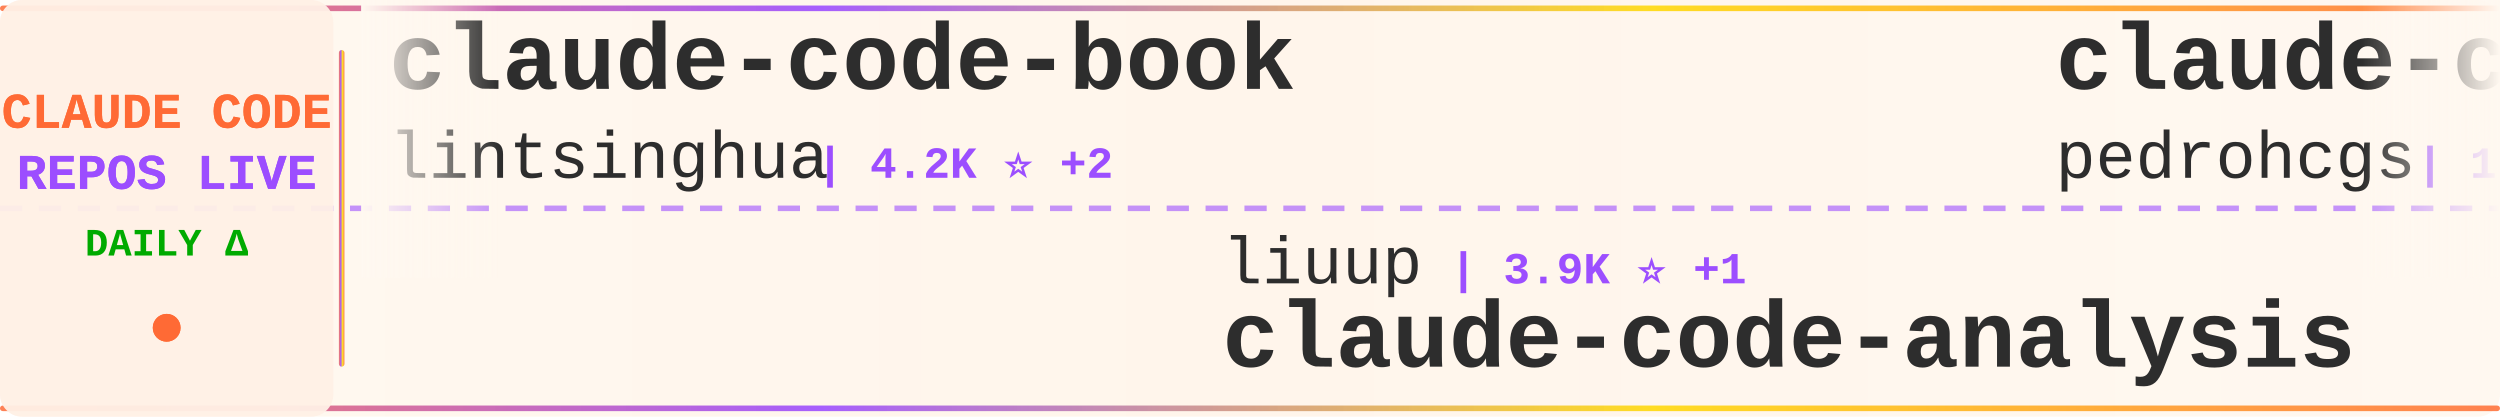
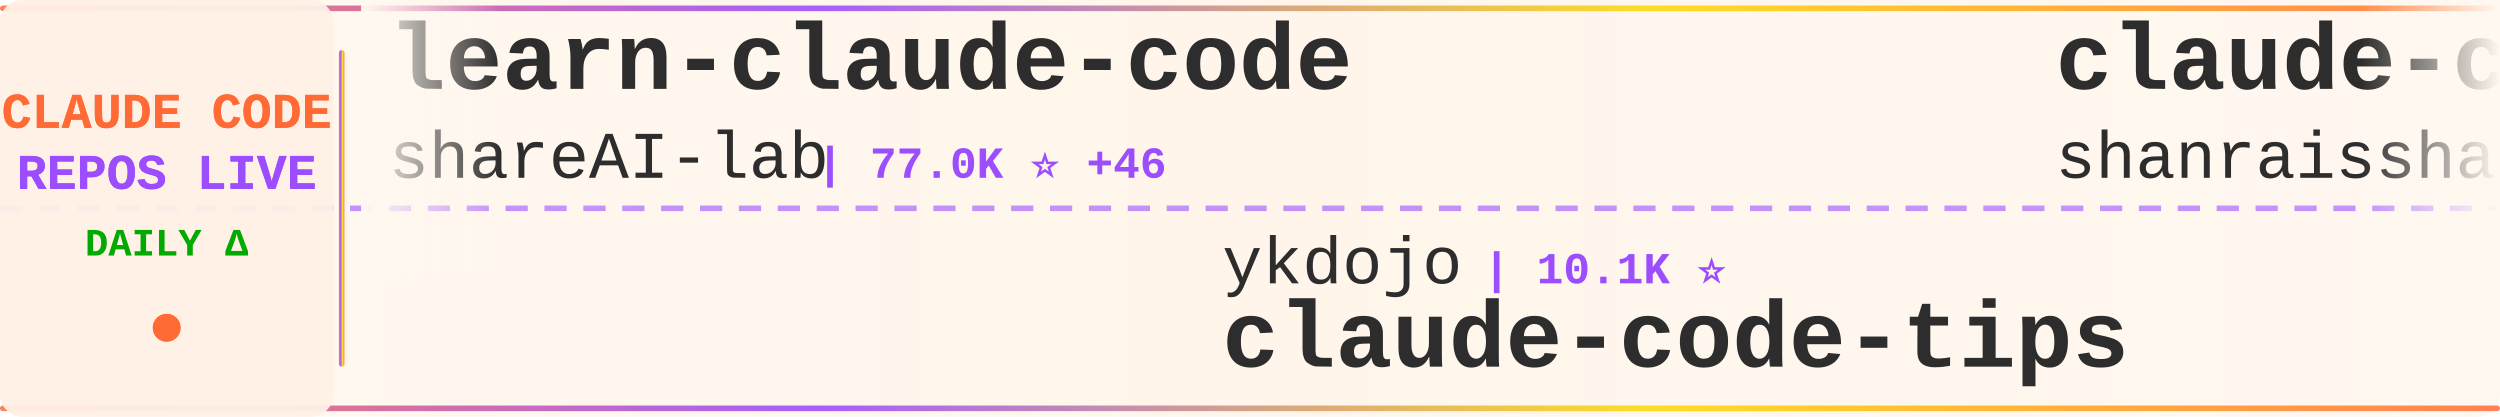
<svg xmlns="http://www.w3.org/2000/svg" width="900" height="150">
  <defs>
    <linearGradient id="tickerBg" x1="0%" y1="0%" x2="100%" y2="0%">
      <stop offset="0%" style="stop-color:#fff8f0;stop-opacity:0.98" />
      <stop offset="50%" style="stop-color:#fff5eb;stop-opacity:1" />
      <stop offset="100%" style="stop-color:#fff8f0;stop-opacity:0.98" />
    </linearGradient>
    <linearGradient id="borderGrad" x1="0%" y1="0%" x2="100%" y2="0%">
      <stop offset="0%" style="stop-color:#FF6B35;stop-opacity:0.85">
        <animate attributeName="stop-opacity" values="0.85;1;0.85" dur="2s" repeatCount="indefinite" />
      </stop>
      <stop offset="33%" style="stop-color:#9C4EFF;stop-opacity:0.9">
        <animate attributeName="stop-opacity" values="0.9;1;0.9" dur="2.2s" repeatCount="indefinite" />
      </stop>
      <stop offset="66%" style="stop-color:#FFD700;stop-opacity:0.85">
        <animate attributeName="stop-opacity" values="0.85;1;0.85" dur="1.8s" repeatCount="indefinite" />
      </stop>
      <stop offset="100%" style="stop-color:#FF6B35;stop-opacity:0.85">
        <animate attributeName="stop-opacity" values="0.85;1;0.85" dur="2s" repeatCount="indefinite" />
      </stop>
    </linearGradient>
    <filter id="textGlow">
      <feGaussianBlur stdDeviation="0.15" result="coloredBlur" />
      <feMerge>
        <feMergeNode in="coloredBlur" />
        <feMergeNode in="SourceGraphic" />
      </feMerge>
    </filter>
    <filter id="metricGlow">
      <feGaussianBlur stdDeviation="0.2" result="coloredBlur" />
      <feMerge>
        <feMergeNode in="coloredBlur" />
        <feMergeNode in="SourceGraphic" />
      </feMerge>
    </filter>
    <linearGradient id="leftFade" x1="0%" y1="0%" x2="100%" y2="0%">
      <stop offset="0%" style="stop-color:#fff8f0;stop-opacity:1" />
      <stop offset="100%" style="stop-color:#fff8f0;stop-opacity:0" />
    </linearGradient>
    <linearGradient id="rightFade" x1="0%" y1="0%" x2="100%" y2="0%">
      <stop offset="0%" style="stop-color:#fff8f0;stop-opacity:0" />
      <stop offset="100%" style="stop-color:#fff8f0;stop-opacity:1" />
    </linearGradient>
  </defs>
  <rect width="900" height="150" fill="url(#tickerBg)" rx="8" />
  <rect x="0" y="2" width="900" height="2" fill="url(#borderGrad)" rx="1" />
  <rect x="0" y="146" width="900" height="2" fill="url(#borderGrad)" rx="1" />
  <line x1="0" y1="75" x2="900" y2="75" stroke="#9C4EFF" stroke-width="2" stroke-dasharray="8 6" opacity="0.6" />
  <rect x="0" y="0" width="120" height="150" fill="#fff0e6" opacity="0.95" rx="8" />
  <text x="60" y="46" font-family="'Courier New', monospace" font-size="18" font-weight="bold" fill="#FF6B35" text-anchor="middle" filter="url(#textGlow)">
    CLAUDE CODE
  </text>
  <text x="60" y="68" font-family="'Courier New', monospace" font-size="18" font-weight="bold" fill="#9C4EFF" text-anchor="middle" filter="url(#textGlow)">
    REPOS LIVE
  </text>
  <text x="60" y="92" font-family="'Courier New', monospace" font-size="14" font-weight="bold" fill="#00aa00" text-anchor="middle">
    DAILY Δ
  </text>
  <circle cx="60" cy="118" r="5" fill="#FF6B35" filter="url(#metricGlow)">
    <animate attributeName="r" values="4;6;4" dur="1.5s" repeatCount="indefinite" />
    <animate attributeName="opacity" values="0.6;1;0.6" dur="1.5s" repeatCount="indefinite" />
  </circle>
  <rect x="122" y="18" width="2" height="114" fill="url(#borderGrad)" rx="1" />
  <clipPath id="tickerClip">
    <rect x="130" y="0" width="770" height="150" />
  </clipPath>
  <g clip-path="url(#tickerClip)">
    <g id="tickerItems">
      <animateTransform attributeName="transform" attributeType="XML" type="translate" from="0 0" to="-3000 0" dur="54s" repeatCount="indefinite" />
      <g transform="translate(0, 0)">
-         <text x="140" y="32" font-family="'Courier New', monospace" font-size="34" font-weight="bold" fill="#2d2d2d">claude-code-book</text>
-         <text x="140" y="64" font-family="'Courier New', monospace" font-size="24" font-weight="normal" fill="#2d2d2d" opacity="1.0">lintsinghua</text>
-         <text x="294" y="64" font-family="'Courier New', monospace" font-size="16" font-weight="bold" fill="#9C4EFF"> | 4.2K ⭐ +2</text>
+         <text x="140" y="32" font-family="'Courier New', monospace" font-size="34" font-weight="bold" fill="#2d2d2d">learn-claude-code</text>
+         <text x="140" y="64" font-family="'Courier New', monospace" font-size="24" font-weight="normal" fill="#2d2d2d" opacity="1.0">shareAI-lab</text>
+         <text x="294" y="64" font-family="'Courier New', monospace" font-size="16" font-weight="bold" fill="#9C4EFF"> | 77.0K ⭐ +46</text>
      </g>
      <g transform="translate(300, 0)">
-         <text x="140" y="102" font-family="'Courier New', monospace" font-size="24" font-weight="normal" fill="#2d2d2d" opacity="1.0">liuup</text>
-         <text x="222" y="102" font-family="'Courier New', monospace" font-size="16" font-weight="bold" fill="#9C4EFF"> | 3.9K ⭐ +1</text>
-         <text x="140" y="132" font-family="'Courier New', monospace" font-size="34" font-weight="bold" fill="#2d2d2d">claude-code-analysis</text>
+         <text x="140" y="102" font-family="'Courier New', monospace" font-size="24" font-weight="normal" fill="#2d2d2d" opacity="1.0">ykdojo</text>
+         <text x="234" y="102" font-family="'Courier New', monospace" font-size="16" font-weight="bold" fill="#9C4EFF"> | 10.1K ⭐</text>
+         <text x="140" y="132" font-family="'Courier New', monospace" font-size="34" font-weight="bold" fill="#2d2d2d">claude-code-tips</text>
      </g>
      <g transform="translate(600, 0)">
-         <text x="140" y="32" font-family="'Courier New', monospace" font-size="34" font-weight="bold" fill="#2d2d2d">claude-code-my-workflow</text>
-         <text x="140" y="64" font-family="'Courier New', monospace" font-size="24" font-weight="normal" fill="#2d2d2d" opacity="1.0">pedrohcgs</text>
-         <text x="270" y="64" font-family="'Courier New', monospace" font-size="16" font-weight="bold" fill="#9C4EFF"> | 1.6K ⭐ +2</text>
+         <text x="140" y="32" font-family="'Courier New', monospace" font-size="34" font-weight="bold" fill="#2d2d2d">claude-code-best-practic...</text>
+         <text x="140" y="64" font-family="'Courier New', monospace" font-size="24" font-weight="normal" fill="#2d2d2d" opacity="1.0">shanraisshan</text>
+         <text x="306" y="64" font-family="'Courier New', monospace" font-size="16" font-weight="bold" fill="#9C4EFF"> | 66.0K ⭐ +35</text>
      </g>
      <g transform="translate(900, 0)">
+         <text x="140" y="102" font-family="'Courier New', monospace" font-size="24" font-weight="normal" fill="#2d2d2d" opacity="1.0">Windy3f3f3f3f</text>
+         <text x="318" y="102" font-family="'Courier New', monospace" font-size="16" font-weight="bold" fill="#9C4EFF"> | 3.6K ⭐ +4</text>
+         <text x="140" y="132" font-family="'Courier New', monospace" font-size="34" font-weight="bold" fill="#2d2d2d">how-claude-code-works</text>
+       </g>
+       <g transform="translate(1200, 0)">
+         <text x="140" y="32" font-family="'Courier New', monospace" font-size="34" font-weight="bold" fill="#2d2d2d">ClaudeCodeAgents</text>
+         <text x="140" y="64" font-family="'Courier New', monospace" font-size="24" font-weight="normal" fill="#2d2d2d" opacity="1.0">darcyegb</text>
+         <text x="258" y="64" font-family="'Courier New', monospace" font-size="16" font-weight="bold" fill="#9C4EFF"> | 764 ⭐</text>
+       </g>
+       <g transform="translate(1500, 0)">
+         <text x="140" y="102" font-family="'Courier New', monospace" font-size="24" font-weight="normal" fill="#2d2d2d" opacity="1.0">xu-xiang</text>
+         <text x="258" y="102" font-family="'Courier New', monospace" font-size="16" font-weight="bold" fill="#9C4EFF"> | 1.9K ⭐ +1</text>
+         <text x="140" y="132" font-family="'Courier New', monospace" font-size="34" font-weight="bold" fill="#2d2d2d">everything-claude-code-z...</text>
+       </g>
+       <g transform="translate(1800, 0)">
+         <text x="140" y="32" font-family="'Courier New', monospace" font-size="34" font-weight="bold" fill="#2d2d2d">andrej-karpathy-skills</text>
+         <text x="140" y="64" font-family="'Courier New', monospace" font-size="24" font-weight="normal" fill="#2d2d2d" opacity="1.0">multica-ai</text>
+         <text x="282" y="64" font-family="'Courier New', monospace" font-size="16" font-weight="bold" fill="#9C4EFF"> | 213.5K ⭐ +49</text>
+       </g>
+       <g transform="translate(2100, 0)">
+         <text x="140" y="102" font-family="'Courier New', monospace" font-size="24" font-weight="normal" fill="#2d2d2d" opacity="1.0">centminmod</text>
+         <text x="282" y="102" font-family="'Courier New', monospace" font-size="16" font-weight="bold" fill="#9C4EFF"> | 2.6K ⭐ +2.6K</text>
+         <text x="140" y="132" font-family="'Courier New', monospace" font-size="34" font-weight="bold" fill="#2d2d2d">my-claude-code-setup</text>
+       </g>
+       <g transform="translate(2400, 0)">
+         <text x="140" y="32" font-family="'Courier New', monospace" font-size="34" font-weight="bold" fill="#2d2d2d">claude-code-guide</text>
+         <text x="140" y="64" font-family="'Courier New', monospace" font-size="24" font-weight="normal" fill="#2d2d2d" opacity="1.0">Cranot</text>
+         <text x="234" y="64" font-family="'Courier New', monospace" font-size="16" font-weight="bold" fill="#9C4EFF"> | 2.9K ⭐</text>
+       </g>
+       <g transform="translate(2700, 0)">
        <text x="140" y="102" font-family="'Courier New', monospace" font-size="24" font-weight="normal" fill="#2d2d2d" opacity="1.0">disler</text>
-         <text x="234" y="102" font-family="'Courier New', monospace" font-size="16" font-weight="bold" fill="#9C4EFF"> | 3.9K ⭐ +1</text>
+         <text x="234" y="102" font-family="'Courier New', monospace" font-size="16" font-weight="bold" fill="#9C4EFF"> | 3.9K ⭐</text>
        <text x="140" y="132" font-family="'Courier New', monospace" font-size="34" font-weight="bold" fill="#2d2d2d">claude-code-hooks-master...</text>
      </g>
-       <g transform="translate(1200, 0)">
-         <text x="140" y="32" font-family="'Courier New', monospace" font-size="34" font-weight="bold" fill="#2d2d2d">claude-code</text>
-         <text x="140" y="64" font-family="'Courier New', monospace" font-size="24" font-weight="normal" fill="#2d2d2d" opacity="1.0">T-Lab-CUHKSZ</text>
-         <text x="306" y="64" font-family="'Courier New', monospace" font-size="16" font-weight="bold" fill="#9C4EFF"> | 329 ⭐</text>
-       </g>
-       <g transform="translate(1500, 0)">
-         <text x="140" y="102" font-family="'Courier New', monospace" font-size="24" font-weight="normal" fill="#2d2d2d" opacity="1.0">oboard</text>
-         <text x="234" y="102" font-family="'Courier New', monospace" font-size="16" font-weight="bold" fill="#9C4EFF"> | 3.3K ⭐</text>
-         <text x="140" y="132" font-family="'Courier New', monospace" font-size="34" font-weight="bold" fill="#2d2d2d">claude-code-rev</text>
-       </g>
-       <g transform="translate(1800, 0)">
-         <text x="140" y="32" font-family="'Courier New', monospace" font-size="34" font-weight="bold" fill="#2d2d2d">claude-code-cli</text>
-         <text x="140" y="64" font-family="'Courier New', monospace" font-size="24" font-weight="normal" fill="#2d2d2d" opacity="1.0">huangserva</text>
-         <text x="282" y="64" font-family="'Courier New', monospace" font-size="16" font-weight="bold" fill="#9C4EFF"> | 628 ⭐</text>
-       </g>
-       <g transform="translate(2100, 0)">
-         <text x="140" y="102" font-family="'Courier New', monospace" font-size="24" font-weight="normal" fill="#2d2d2d" opacity="1.0">VILA-Lab</text>
-         <text x="258" y="102" font-family="'Courier New', monospace" font-size="16" font-weight="bold" fill="#9C4EFF"> | 2.1K ⭐</text>
-         <text x="140" y="132" font-family="'Courier New', monospace" font-size="34" font-weight="bold" fill="#2d2d2d">Dive-into-Claude-Code</text>
-       </g>
-       <g transform="translate(2400, 0)">
-         <text x="140" y="32" font-family="'Courier New', monospace" font-size="34" font-weight="bold" fill="#2d2d2d">claude_codex_bridge</text>
-         <text x="140" y="64" font-family="'Courier New', monospace" font-size="24" font-weight="normal" fill="#2d2d2d" opacity="1.0">SeemSeam</text>
-         <text x="258" y="64" font-family="'Courier New', monospace" font-size="16" font-weight="bold" fill="#9C4EFF"> | 3.5K ⭐ +3</text>
-       </g>
-       <g transform="translate(2700, 0)">
-         <text x="140" y="102" font-family="'Courier New', monospace" font-size="24" font-weight="normal" fill="#2d2d2d" opacity="1.0">anthropics</text>
-         <text x="282" y="102" font-family="'Courier New', monospace" font-size="16" font-weight="bold" fill="#9C4EFF"> | 6.2K ⭐</text>
-         <text x="140" y="132" font-family="'Courier New', monospace" font-size="34" font-weight="bold" fill="#2d2d2d">claude-code-security-rev...</text>
-       </g>
      <g transform="translate(3000, 0)">
-         <text x="140" y="32" font-family="'Courier New', monospace" font-size="34" font-weight="bold" fill="#2d2d2d">claude-code-book</text>
-         <text x="140" y="64" font-family="'Courier New', monospace" font-size="24" font-weight="normal" fill="#2d2d2d" opacity="1.0">lintsinghua</text>
-         <text x="294" y="64" font-family="'Courier New', monospace" font-size="16" font-weight="bold" fill="#9C4EFF"> | 4.2K ⭐ +2</text>
+         <text x="140" y="32" font-family="'Courier New', monospace" font-size="34" font-weight="bold" fill="#2d2d2d">learn-claude-code</text>
+         <text x="140" y="64" font-family="'Courier New', monospace" font-size="24" font-weight="normal" fill="#2d2d2d" opacity="1.0">shareAI-lab</text>
+         <text x="294" y="64" font-family="'Courier New', monospace" font-size="16" font-weight="bold" fill="#9C4EFF"> | 77.0K ⭐ +46</text>
      </g>
      <g transform="translate(3300, 0)">
-         <text x="140" y="102" font-family="'Courier New', monospace" font-size="24" font-weight="normal" fill="#2d2d2d" opacity="1.0">liuup</text>
-         <text x="222" y="102" font-family="'Courier New', monospace" font-size="16" font-weight="bold" fill="#9C4EFF"> | 3.9K ⭐ +1</text>
-         <text x="140" y="132" font-family="'Courier New', monospace" font-size="34" font-weight="bold" fill="#2d2d2d">claude-code-analysis</text>
+         <text x="140" y="102" font-family="'Courier New', monospace" font-size="24" font-weight="normal" fill="#2d2d2d" opacity="1.0">ykdojo</text>
+         <text x="234" y="102" font-family="'Courier New', monospace" font-size="16" font-weight="bold" fill="#9C4EFF"> | 10.1K ⭐</text>
+         <text x="140" y="132" font-family="'Courier New', monospace" font-size="34" font-weight="bold" fill="#2d2d2d">claude-code-tips</text>
      </g>
      <g transform="translate(3600, 0)">
-         <text x="140" y="32" font-family="'Courier New', monospace" font-size="34" font-weight="bold" fill="#2d2d2d">claude-code-my-workflow</text>
-         <text x="140" y="64" font-family="'Courier New', monospace" font-size="24" font-weight="normal" fill="#2d2d2d" opacity="1.0">pedrohcgs</text>
-         <text x="270" y="64" font-family="'Courier New', monospace" font-size="16" font-weight="bold" fill="#9C4EFF"> | 1.6K ⭐ +2</text>
+         <text x="140" y="32" font-family="'Courier New', monospace" font-size="34" font-weight="bold" fill="#2d2d2d">claude-code-best-practic...</text>
+         <text x="140" y="64" font-family="'Courier New', monospace" font-size="24" font-weight="normal" fill="#2d2d2d" opacity="1.0">shanraisshan</text>
+         <text x="306" y="64" font-family="'Courier New', monospace" font-size="16" font-weight="bold" fill="#9C4EFF"> | 66.0K ⭐ +35</text>
      </g>
      <g transform="translate(3900, 0)">
-         <text x="140" y="102" font-family="'Courier New', monospace" font-size="24" font-weight="normal" fill="#2d2d2d" opacity="1.0">disler</text>
-         <text x="234" y="102" font-family="'Courier New', monospace" font-size="16" font-weight="bold" fill="#9C4EFF"> | 3.9K ⭐ +1</text>
-         <text x="140" y="132" font-family="'Courier New', monospace" font-size="34" font-weight="bold" fill="#2d2d2d">claude-code-hooks-master...</text>
+         <text x="140" y="102" font-family="'Courier New', monospace" font-size="24" font-weight="normal" fill="#2d2d2d" opacity="1.0">Windy3f3f3f3f</text>
+         <text x="318" y="102" font-family="'Courier New', monospace" font-size="16" font-weight="bold" fill="#9C4EFF"> | 3.6K ⭐ +4</text>
+         <text x="140" y="132" font-family="'Courier New', monospace" font-size="34" font-weight="bold" fill="#2d2d2d">how-claude-code-works</text>
      </g>
    </g>
  </g>
  <rect x="130" y="0" width="50" height="100" fill="url(#leftFade)" />
  <rect x="850" y="0" width="50" height="100" fill="url(#rightFade)" />
</svg>
